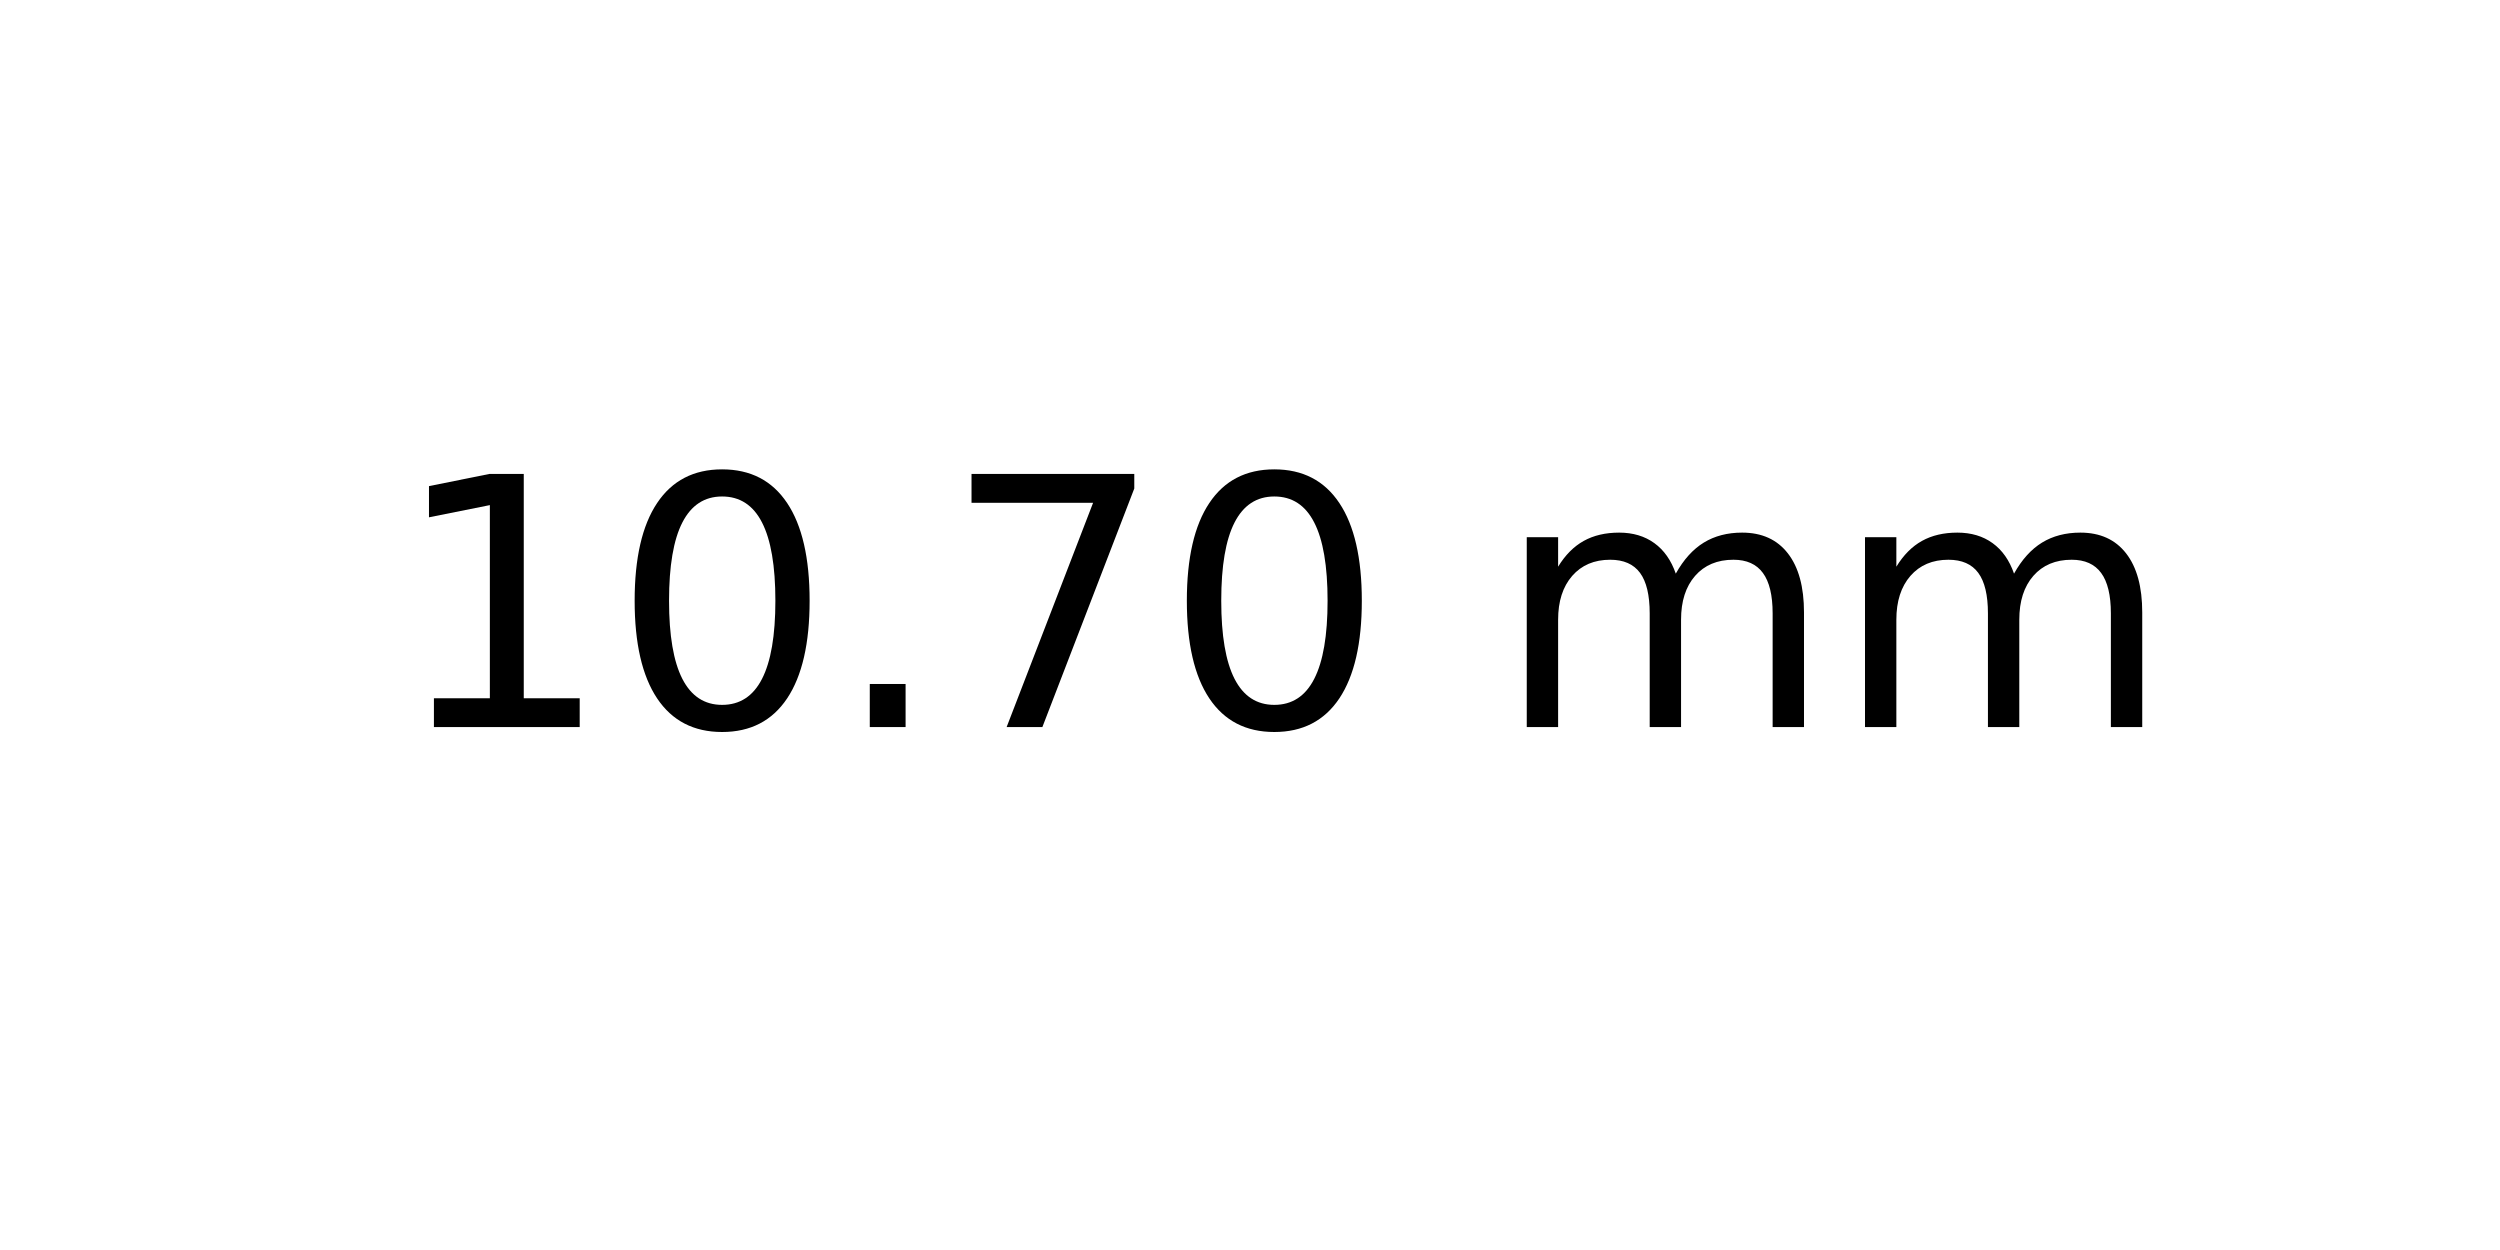
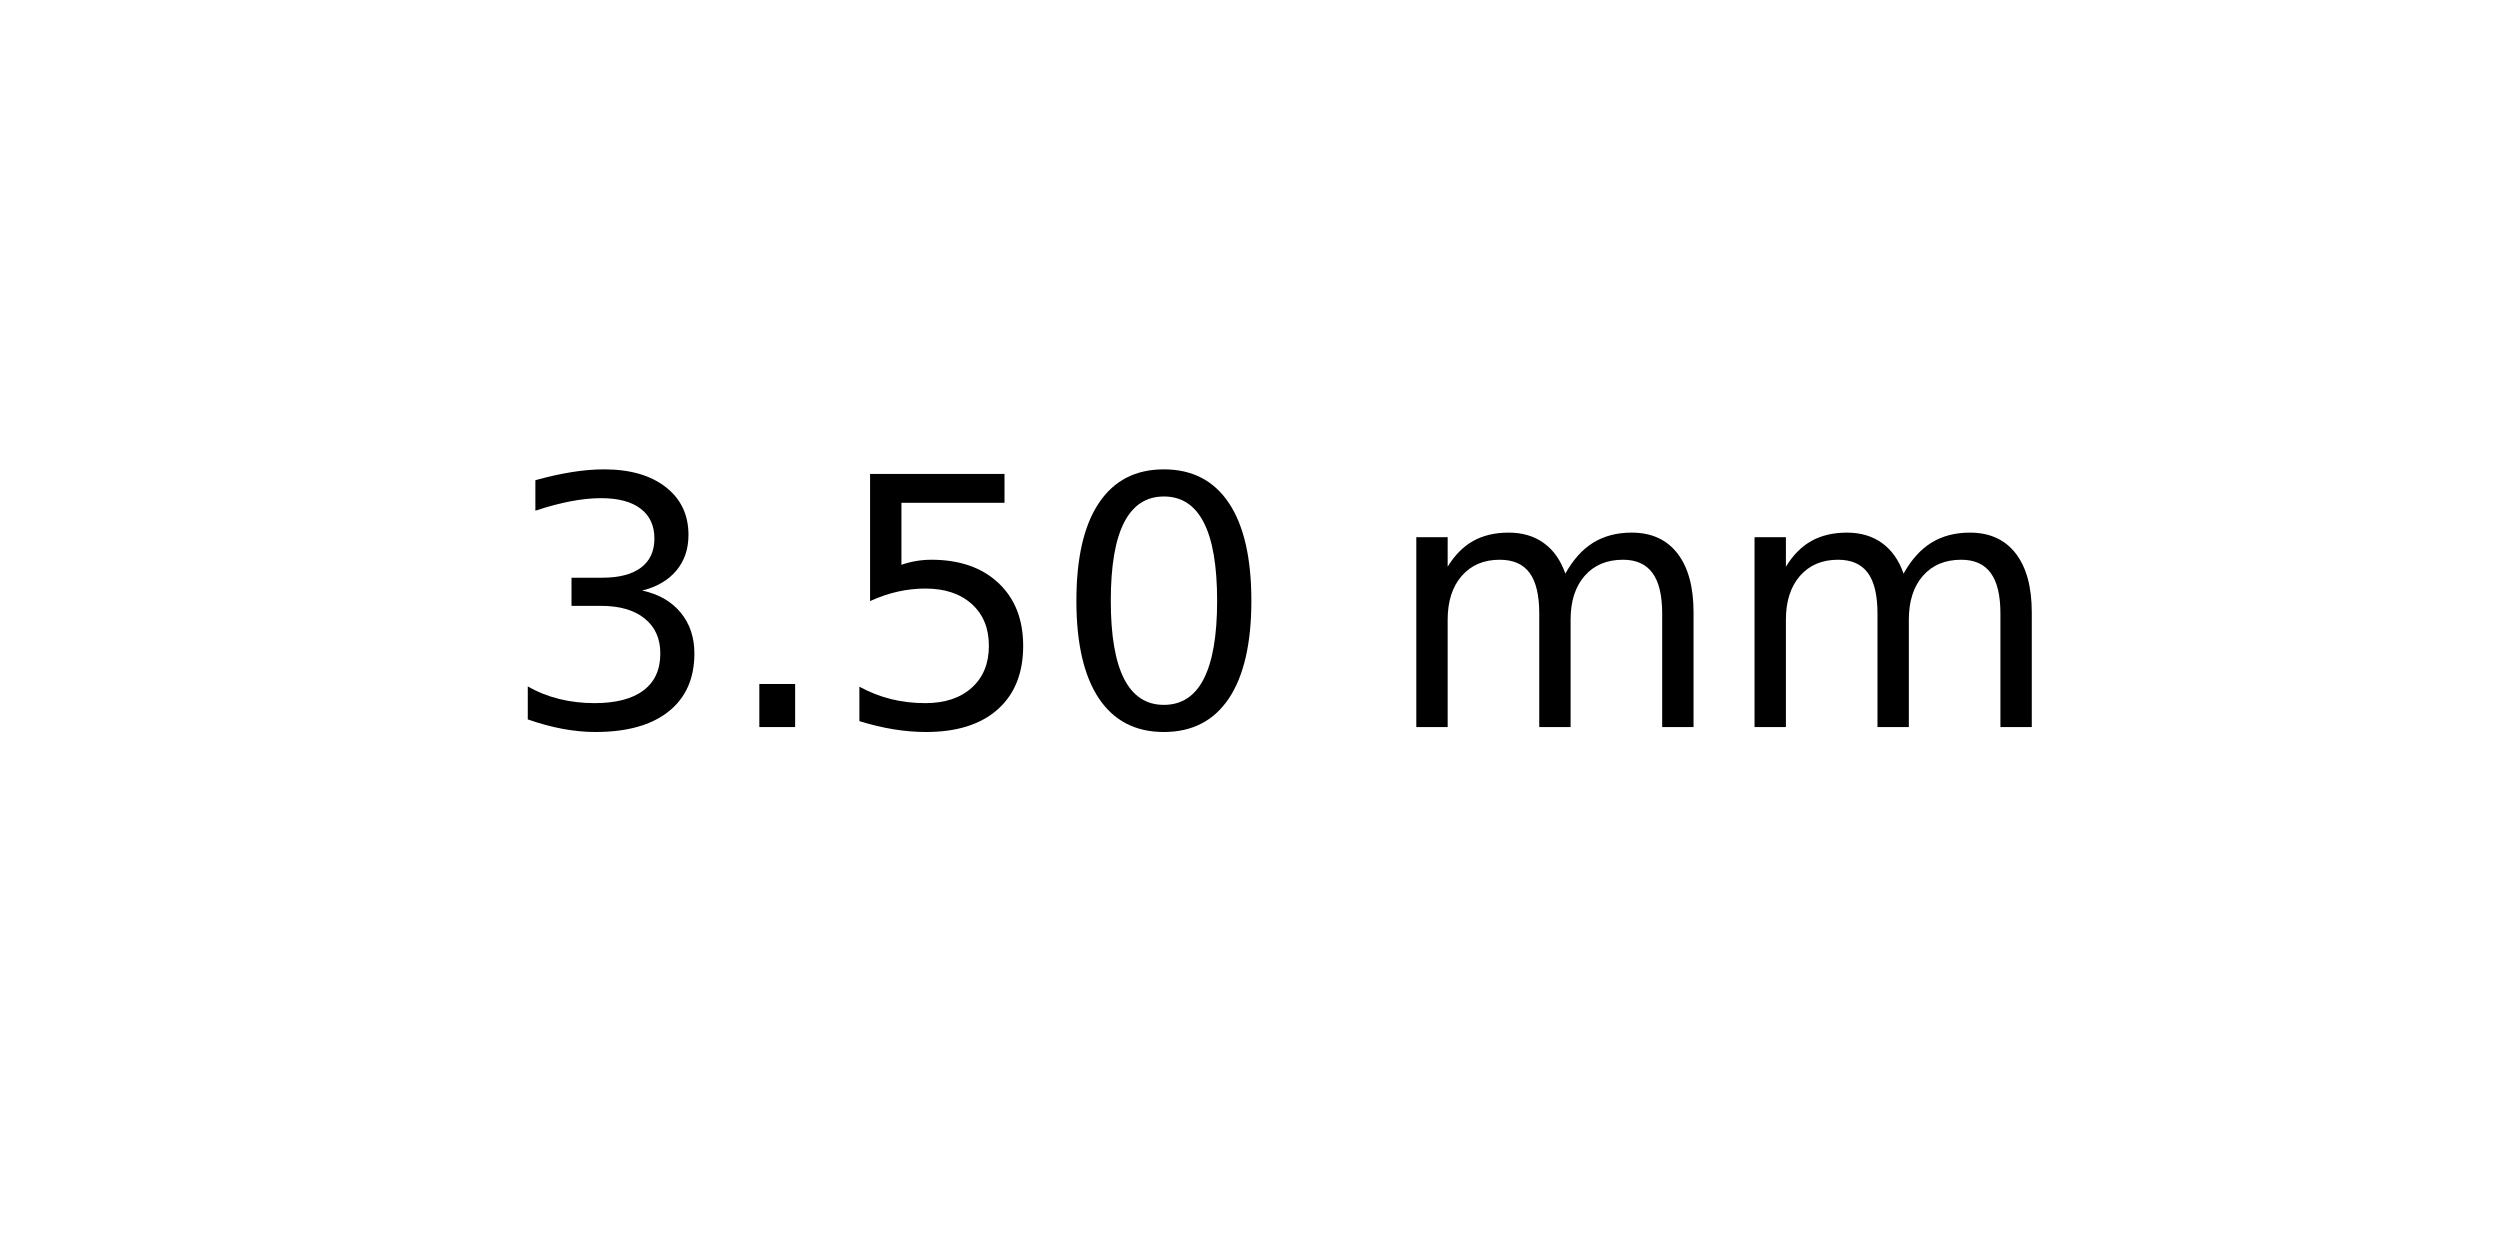
<svg xmlns="http://www.w3.org/2000/svg" xmlns:xlink="http://www.w3.org/1999/xlink" width="72pt" height="36pt" viewBox="0 0 72 36" version="1.1">
  <defs>
    <style type="text/css">*{stroke-linejoin: round; stroke-linecap: butt}</style>
  </defs>
  <g id="figure_1">
    <g id="axes_1">
      <g id="text_1">
-         <g transform="translate(11.25625 20.93937) scale(0.1 -0.1)">
+         <g transform="translate(14.4375 20.93937) scale(0.1 -0.1)">
          <defs>
-             <path id="DejaVuSans-31" d="M 794 531  L 1825 531  L 1825 4091  L 703 3866  L 703 4441  L 1819 4666  L 2450 4666  L 2450 531  L 3481 531  L 3481 0  L 794 0  L 794 531  z " transform="scale(0.015625)" />
+             <path id="DejaVuSans-33" d="M 2597 2516  Q 3050 2419 3304 2112  Q 3559 1806 3559 1356  Q 3559 666 3084 287  Q 2609 -91 1734 -91  Q 1441 -91 1130 -33  Q 819 25 488 141  L 488 750  Q 750 597 1062 519  Q 1375 441 1716 441  Q 2309 441 2620 675  Q 2931 909 2931 1356  Q 2931 1769 2642 2001  Q 2353 2234 1838 2234  L 1294 2234  L 1294 2753  L 1863 2753  Q 2328 2753 2575 2939  Q 2822 3125 2822 3475  Q 2822 3834 2567 4026  Q 2313 4219 1838 4219  Q 1578 4219 1281 4162  Q 984 4106 628 3988  L 628 4550  Q 988 4650 1302 4700  Q 1616 4750 1894 4750  Q 2613 4750 3031 4423  Q 3450 4097 3450 3541  Q 3450 3153 3228 2886  Q 3006 2619 2597 2516  z " transform="scale(0.015625)" />
+             <path id="DejaVuSans-2e" d="M 684 794  L 1344 794  L 1344 0  L 684 0  L 684 794  z " transform="scale(0.015625)" />
+             <path id="DejaVuSans-35" d="M 691 4666  L 3169 4666  L 3169 4134  L 1269 4134  L 1269 2991  Q 1406 3038 1543 3061  Q 1681 3084 1819 3084  Q 2600 3084 3056 2656  Q 3513 2228 3513 1497  Q 3513 744 3044 326  Q 2575 -91 1722 -91  Q 1428 -91 1123 -41  Q 819 9 494 109  L 494 744  Q 775 591 1075 516  Q 1375 441 1709 441  Q 2250 441 2565 725  Q 2881 1009 2881 1497  Q 2881 1984 2565 2268  Q 2250 2553 1709 2553  Q 1456 2553 1204 2497  Q 953 2441 691 2322  L 691 4666  z " transform="scale(0.015625)" />
            <path id="DejaVuSans-30" d="M 2034 4250  Q 1547 4250 1301 3770  Q 1056 3291 1056 2328  Q 1056 1369 1301 889  Q 1547 409 2034 409  Q 2525 409 2770 889  Q 3016 1369 3016 2328  Q 3016 3291 2770 3770  Q 2525 4250 2034 4250  z M 2034 4750  Q 2819 4750 3233 4129  Q 3647 3509 3647 2328  Q 3647 1150 3233 529  Q 2819 -91 2034 -91  Q 1250 -91 836 529  Q 422 1150 422 2328  Q 422 3509 836 4129  Q 1250 4750 2034 4750  z " transform="scale(0.015625)" />
-             <path id="DejaVuSans-2e" d="M 684 794  L 1344 794  L 1344 0  L 684 0  L 684 794  z " transform="scale(0.015625)" />
-             <path id="DejaVuSans-37" d="M 525 4666  L 3525 4666  L 3525 4397  L 1831 0  L 1172 0  L 2766 4134  L 525 4134  L 525 4666  z " transform="scale(0.015625)" />
            <path id="DejaVuSans-20" transform="scale(0.015625)" />
            <path id="DejaVuSans-6d" d="M 3328 2828  Q 3544 3216 3844 3400  Q 4144 3584 4550 3584  Q 5097 3584 5394 3201  Q 5691 2819 5691 2113  L 5691 0  L 5113 0  L 5113 2094  Q 5113 2597 4934 2840  Q 4756 3084 4391 3084  Q 3944 3084 3684 2787  Q 3425 2491 3425 1978  L 3425 0  L 2847 0  L 2847 2094  Q 2847 2600 2669 2842  Q 2491 3084 2119 3084  Q 1678 3084 1418 2786  Q 1159 2488 1159 1978  L 1159 0  L 581 0  L 581 3500  L 1159 3500  L 1159 2956  Q 1356 3278 1631 3431  Q 1906 3584 2284 3584  Q 2666 3584 2933 3390  Q 3200 3197 3328 2828  z " transform="scale(0.015625)" />
          </defs>
-           <use xlink:href="#DejaVuSans-31" />
-           <use xlink:href="#DejaVuSans-30" x="63.623" />
-           <use xlink:href="#DejaVuSans-2e" x="127.246" />
-           <use xlink:href="#DejaVuSans-37" x="159.033" />
-           <use xlink:href="#DejaVuSans-30" x="222.656" />
-           <use xlink:href="#DejaVuSans-20" x="286.279" />
-           <use xlink:href="#DejaVuSans-6d" x="318.066" />
-           <use xlink:href="#DejaVuSans-6d" x="415.479" />
+           <use xlink:href="#DejaVuSans-33" />
+           <use xlink:href="#DejaVuSans-2e" x="63.623" />
+           <use xlink:href="#DejaVuSans-35" x="95.41" />
+           <use xlink:href="#DejaVuSans-30" x="159.033" />
+           <use xlink:href="#DejaVuSans-20" x="222.656" />
+           <use xlink:href="#DejaVuSans-6d" x="254.443" />
+           <use xlink:href="#DejaVuSans-6d" x="351.855" />
        </g>
      </g>
    </g>
  </g>
</svg>
